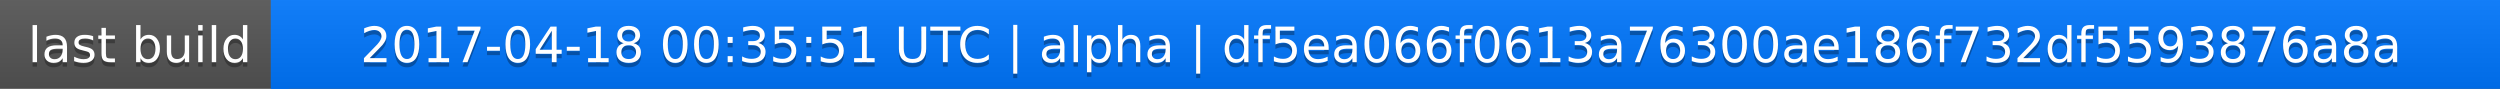
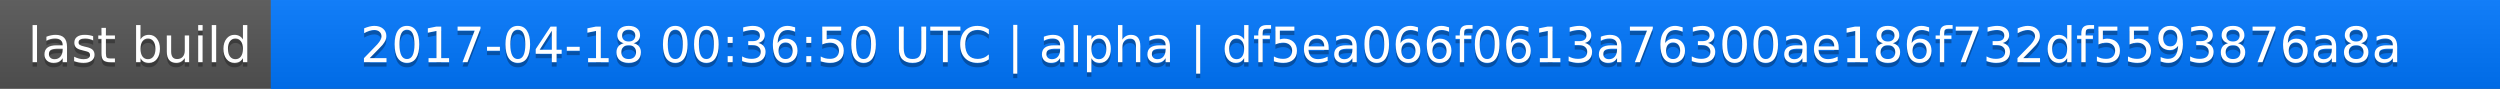
<svg xmlns="http://www.w3.org/2000/svg" width="563" height="20">
  <linearGradient id="a" x2="0" y2="100%">
    <stop offset="0" stop-color="#bbb" stop-opacity=".1" />
    <stop offset="1" stop-opacity=".1" />
  </linearGradient>
  <rect rx="0" width="563" height="20" fill="#555" />
  <rect rx="0" x="61" width="502" height="20" fill="#07f" />
  <path fill="#07f" d="M61 0h4v20h-4z" />
  <rect rx="0" width="563" height="20" fill="url(#a)" />
  <g fill="#fff" text-anchor="middle" font-family="DejaVu Sans,Verdana,Geneva,sans-serif" font-size="11">
    <text x="31.5" y="15" fill="#010101" fill-opacity=".3">last build</text>
    <text x="31.5" y="14">last build</text>
-     <text x="311" y="15" fill="#010101" fill-opacity=".3">2017-04-18 00:35:51 UTC | alpha | df5ea066f0613a76300ae186f732df5593876a8a</text>
-     <text x="311" y="14">2017-04-18 00:35:51 UTC | alpha | df5ea066f0613a76300ae186f732df5593876a8a</text>
+     <text x="311" y="15" fill="#010101" fill-opacity=".3">2017-04-18 00:36:50 UTC | alpha | df5ea066f0613a76300ae186f732df5593876a8a</text>
+     <text x="311" y="14">2017-04-18 00:36:50 UTC | alpha | df5ea066f0613a76300ae186f732df5593876a8a</text>
  </g>
</svg>
